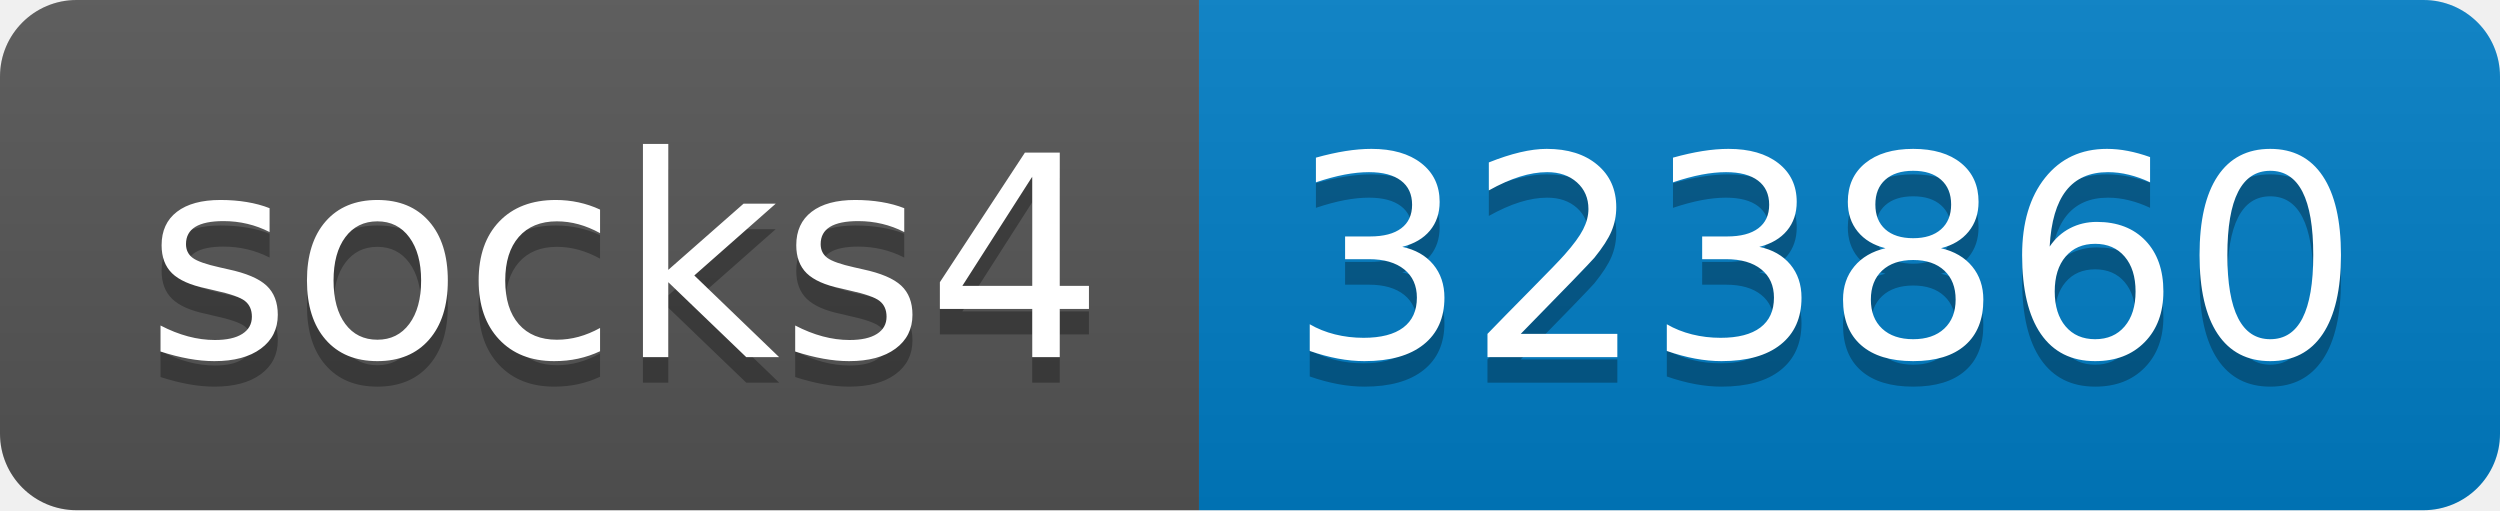
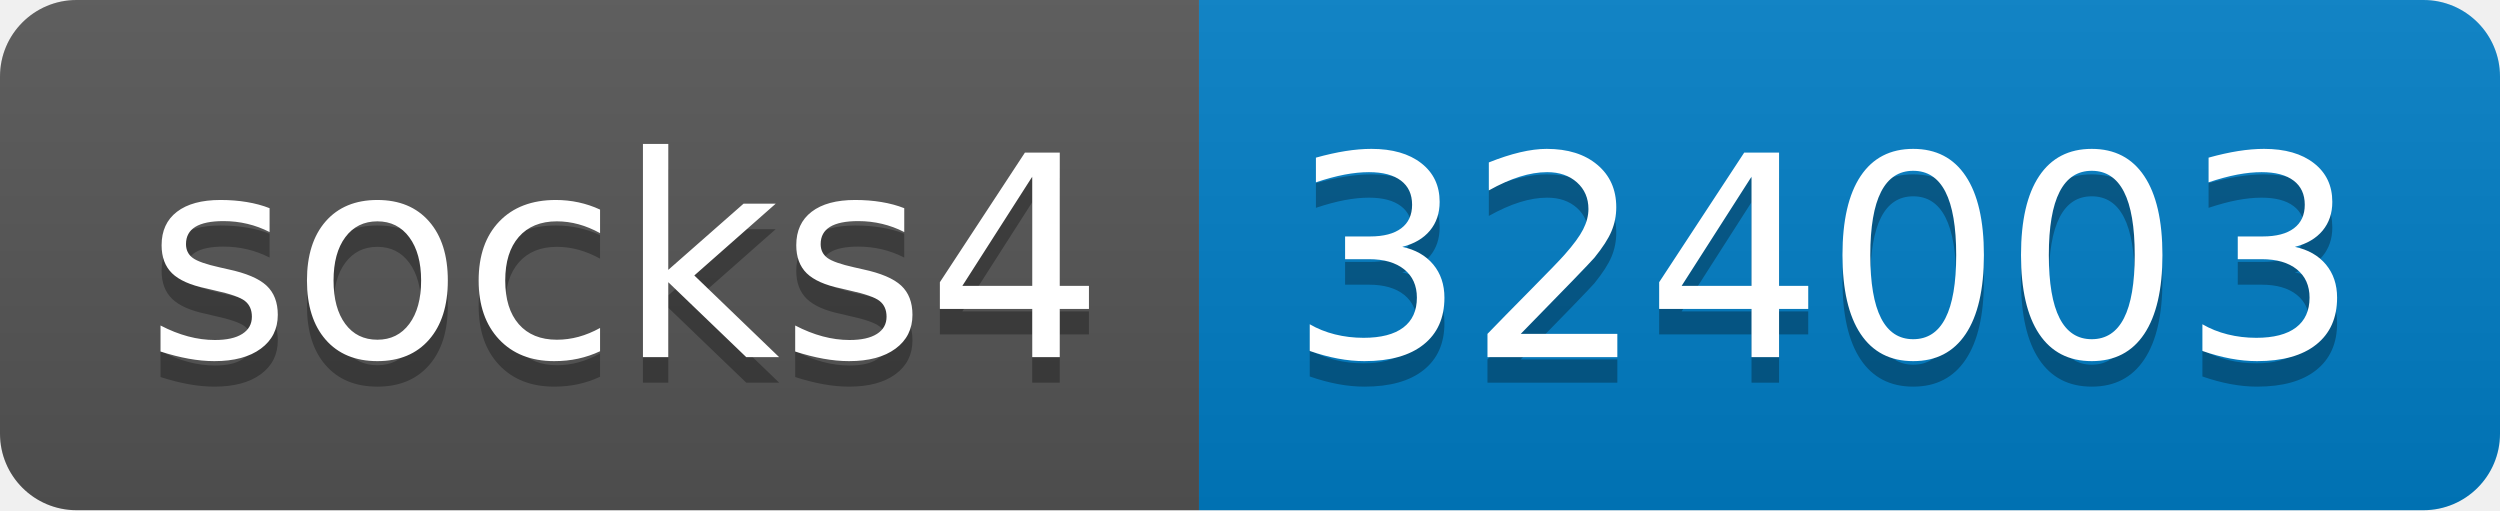
- <svg xmlns="http://www.w3.org/2000/svg" width="98" height="20" role="img" aria-label="socks4: 323860">
+ <svg xmlns="http://www.w3.org/2000/svg" width="98" height="20" role="img" aria-label="socks4: 324003">
  <linearGradient id="s" x2="0" y2="100%">
    <stop offset="0" stop-color="#bbb" stop-opacity=".1" />
    <stop offset="1" stop-opacity=".1" />
  </linearGradient>
  <clipPath id="r">
    <rect width="98" height="20" rx="3" fill="#fff" />
  </clipPath>
  <g clip-path="url(#r)">
    <rect width="47" height="20" fill="#555" />
    <rect x="47" width="51" height="20" fill="#007ec6" />
    <rect width="98" height="20" fill="url(#s)" />
  </g>
  <g fill="#fff" text-anchor="middle" font-family="Verdana,Geneva,DejaVu Sans,sans-serif" text-rendering="geometricPrecision" font-size="110">
    <text aria-hidden="true" x="245" y="150" fill="#010101" fill-opacity=".3" transform="scale(.1)" textLength="370">socks4</text>
    <text x="245" y="140" transform="scale(.1)" fill="#fff" textLength="370">socks4</text>
-     <text aria-hidden="true" x="715" y="150" fill="#010101" fill-opacity=".3" transform="scale(.1)" textLength="410">323860</text>
-     <text x="715" y="140" transform="scale(.1)" fill="#fff" textLength="410">323860</text>
+     <text aria-hidden="true" x="715" y="150" fill="#010101" fill-opacity=".3" transform="scale(.1)" textLength="410">324003</text>
+     <text x="715" y="140" transform="scale(.1)" fill="#fff" textLength="410">324003</text>
  </g>
</svg>
